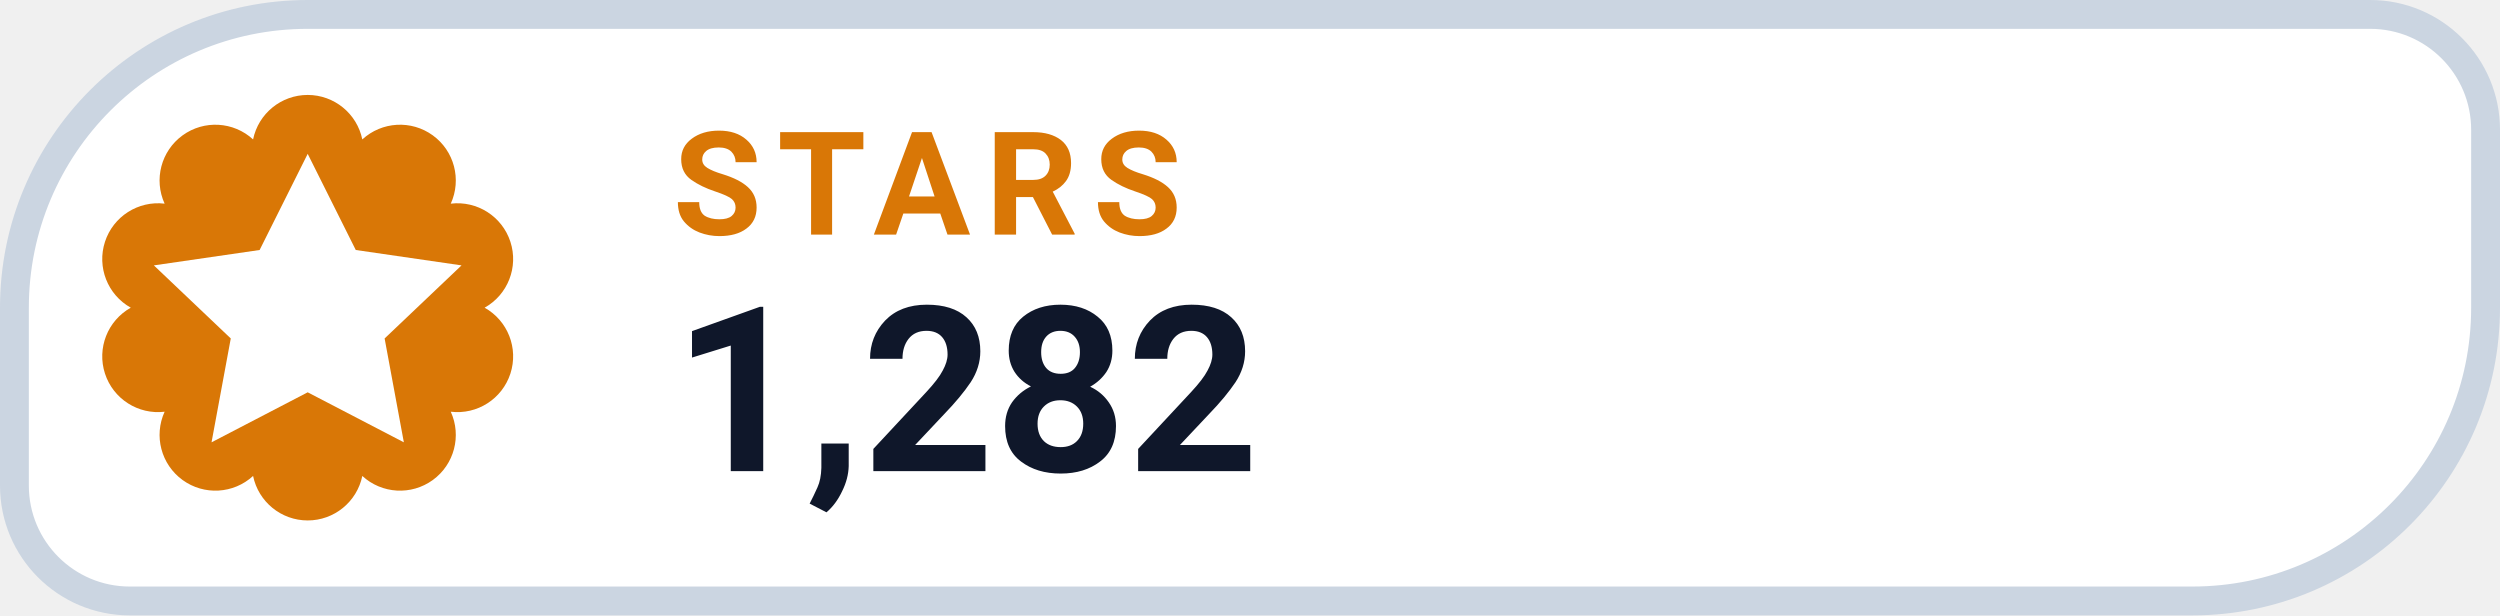
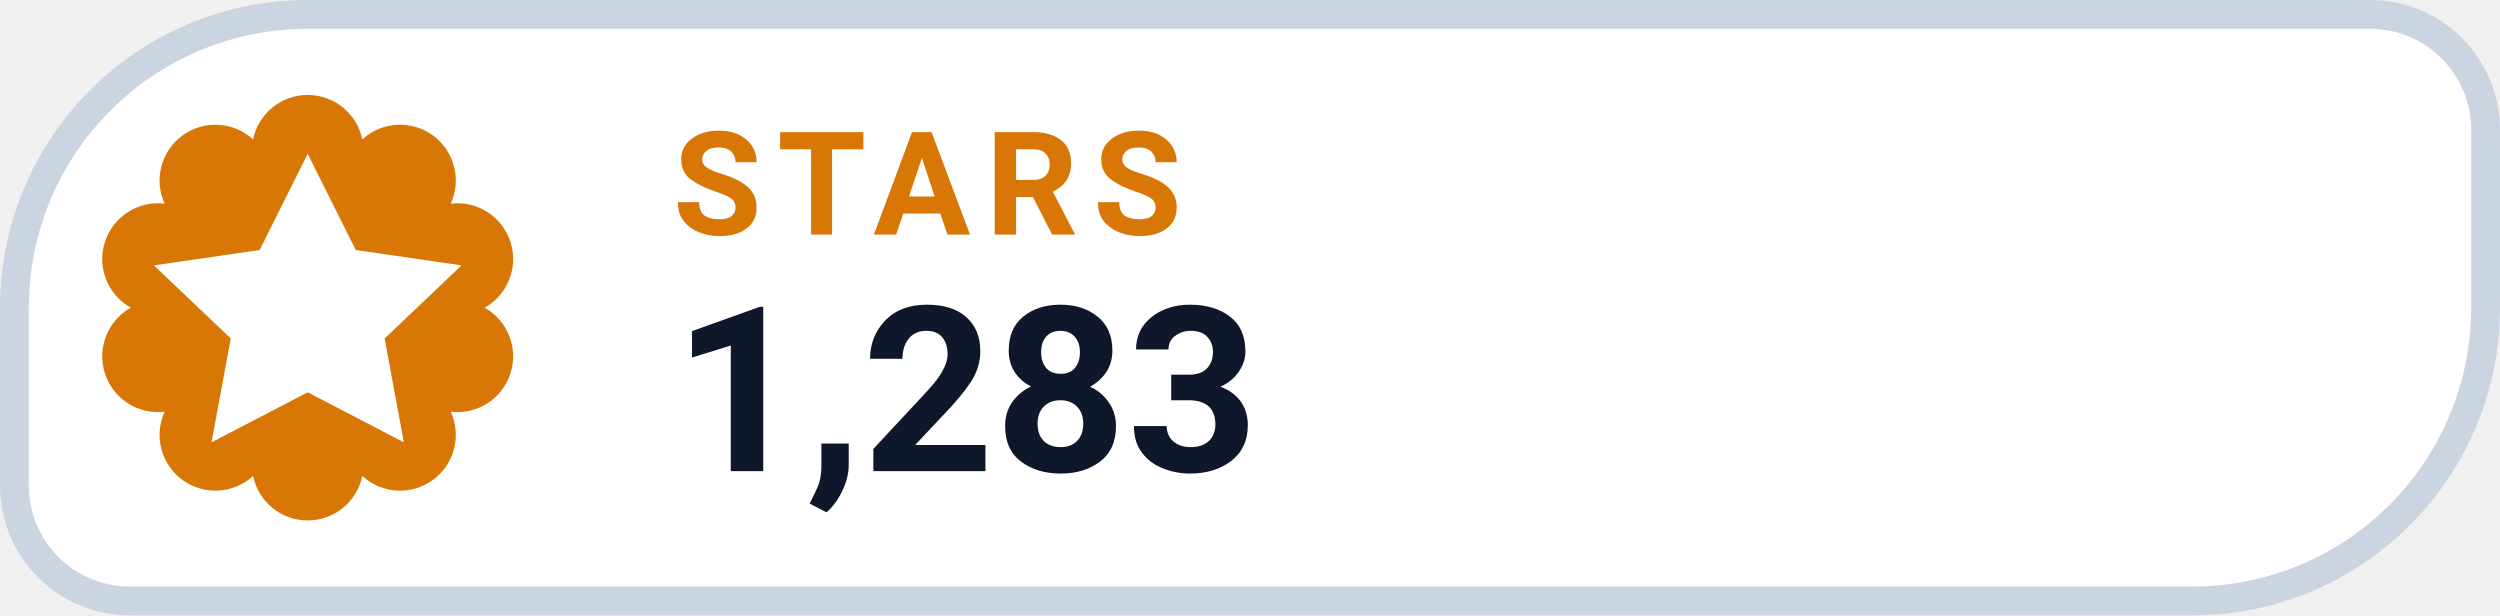
- <svg xmlns="http://www.w3.org/2000/svg" width="130" height="32" viewBox="0 0 130 32" role="img" aria-label="STARS 1,282">
+ <svg xmlns="http://www.w3.org/2000/svg" width="130" height="32" viewBox="0 0 130 32" role="img" aria-label="STARS 1,283">
  <path d="M 16.00 0.75 H 123.25 A 6.00 6.00 0 0 1 129.25 6.75 V 16.00 A 15.25 15.25 0 0 1 114.00 31.25 H 6.75 A 6.00 6.00 0 0 1 0.75 25.25 V 16.00 A 15.25 15.25 0 0 1 16.00 0.75 Z" fill="#FFFFFF" stroke="#CBD5E1" stroke-width="1.5" />
  <path d="M 13.16 7.25 A 2.90 2.90 0 0 1 18.84 7.25 A 2.90 2.90 0 0 1 23.44 10.59 A 2.90 2.90 0 0 1 25.20 16.00 A 2.90 2.90 0 0 1 23.44 21.41 A 2.90 2.90 0 0 1 18.84 24.75 A 2.90 2.90 0 0 1 13.16 24.75 A 2.90 2.90 0 0 1 8.56 21.41 A 2.90 2.90 0 0 1 6.80 16.00 A 2.90 2.90 0 0 1 8.56 10.59 A 2.90 2.90 0 0 1 13.16 7.25 Z" fill="#D97706" />
  <g transform="translate(16 16)" style="color:#FFFFFF;">
    <path d="M0 -8 l2.5 5 5.5 .8 -4 3.8 1 5.4 -5 -2.6 -5 2.6 1 -5.4 -4 -3.8 5.5 -.8 Z" fill="currentColor" />
  </g>
  <text x="35" y="12.2" fill="#D97706" font-family="-apple-system,BlinkMacSystemFont,'Segoe UI',Roboto,Helvetica,Arial,sans-serif" font-size="7.5" font-weight="700" letter-spacing=".8">STARS</text>
-   <text x="35" y="24.5" fill="#0F172A" font-family="-apple-system,BlinkMacSystemFont,'Segoe UI',Roboto,Helvetica,Arial,sans-serif" font-size="12" font-weight="750">1,282</text>
+   <text x="35" y="24.5" fill="#0F172A" font-family="-apple-system,BlinkMacSystemFont,'Segoe UI',Roboto,Helvetica,Arial,sans-serif" font-size="12" font-weight="750">1,283</text>
</svg>
